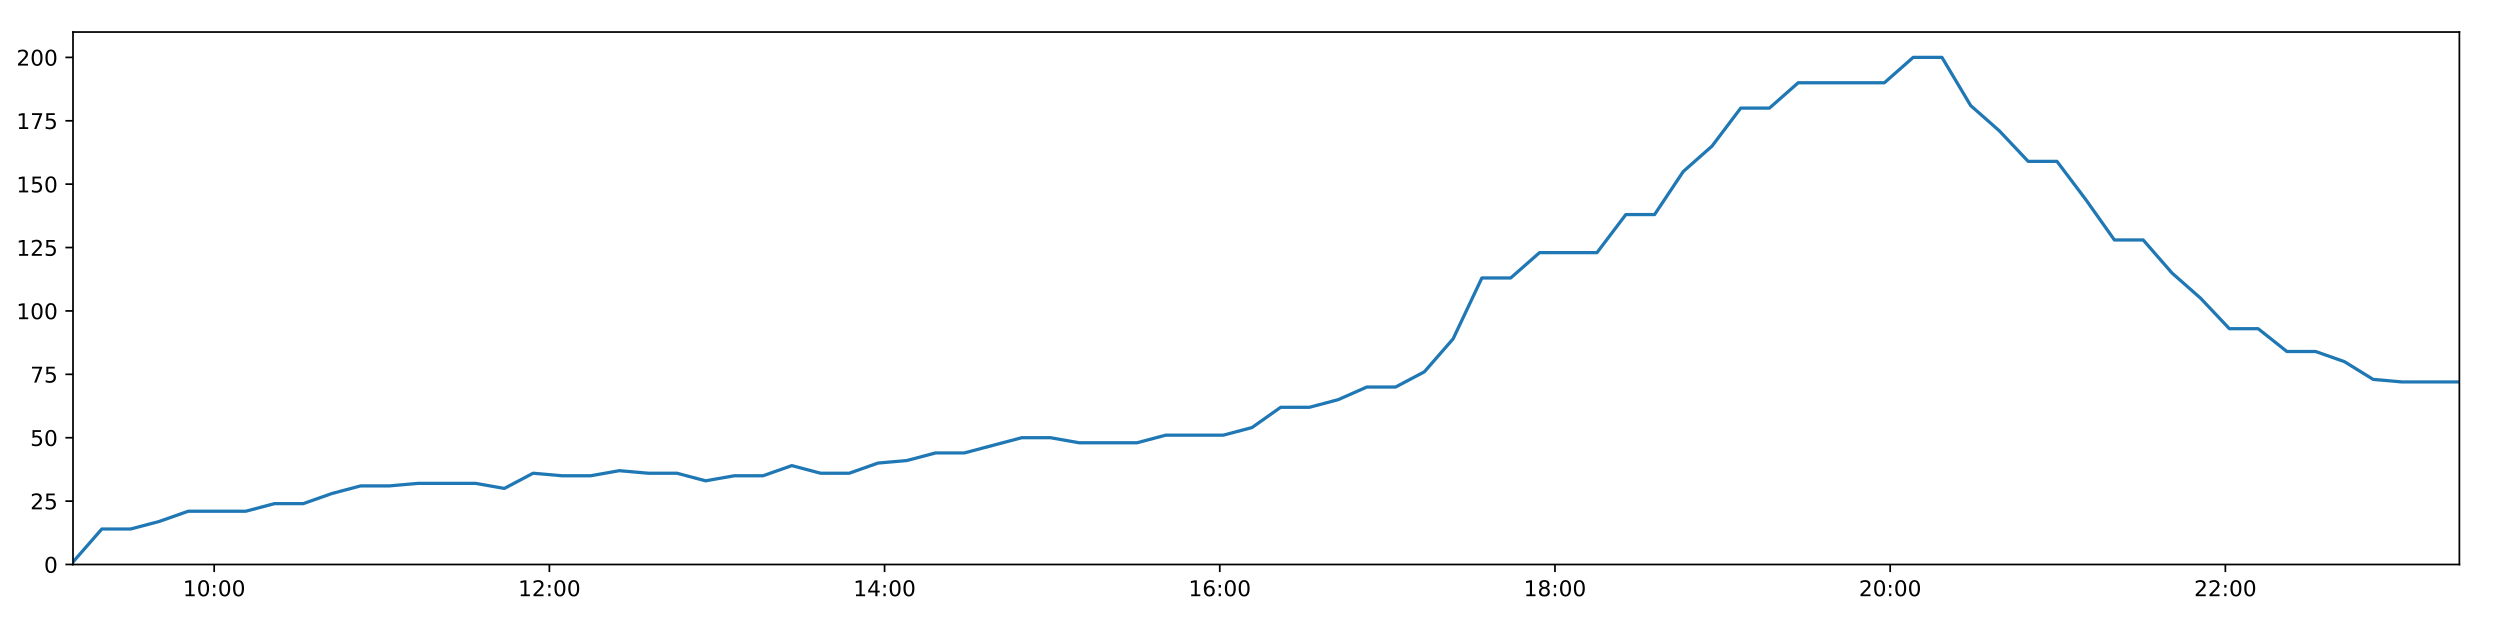
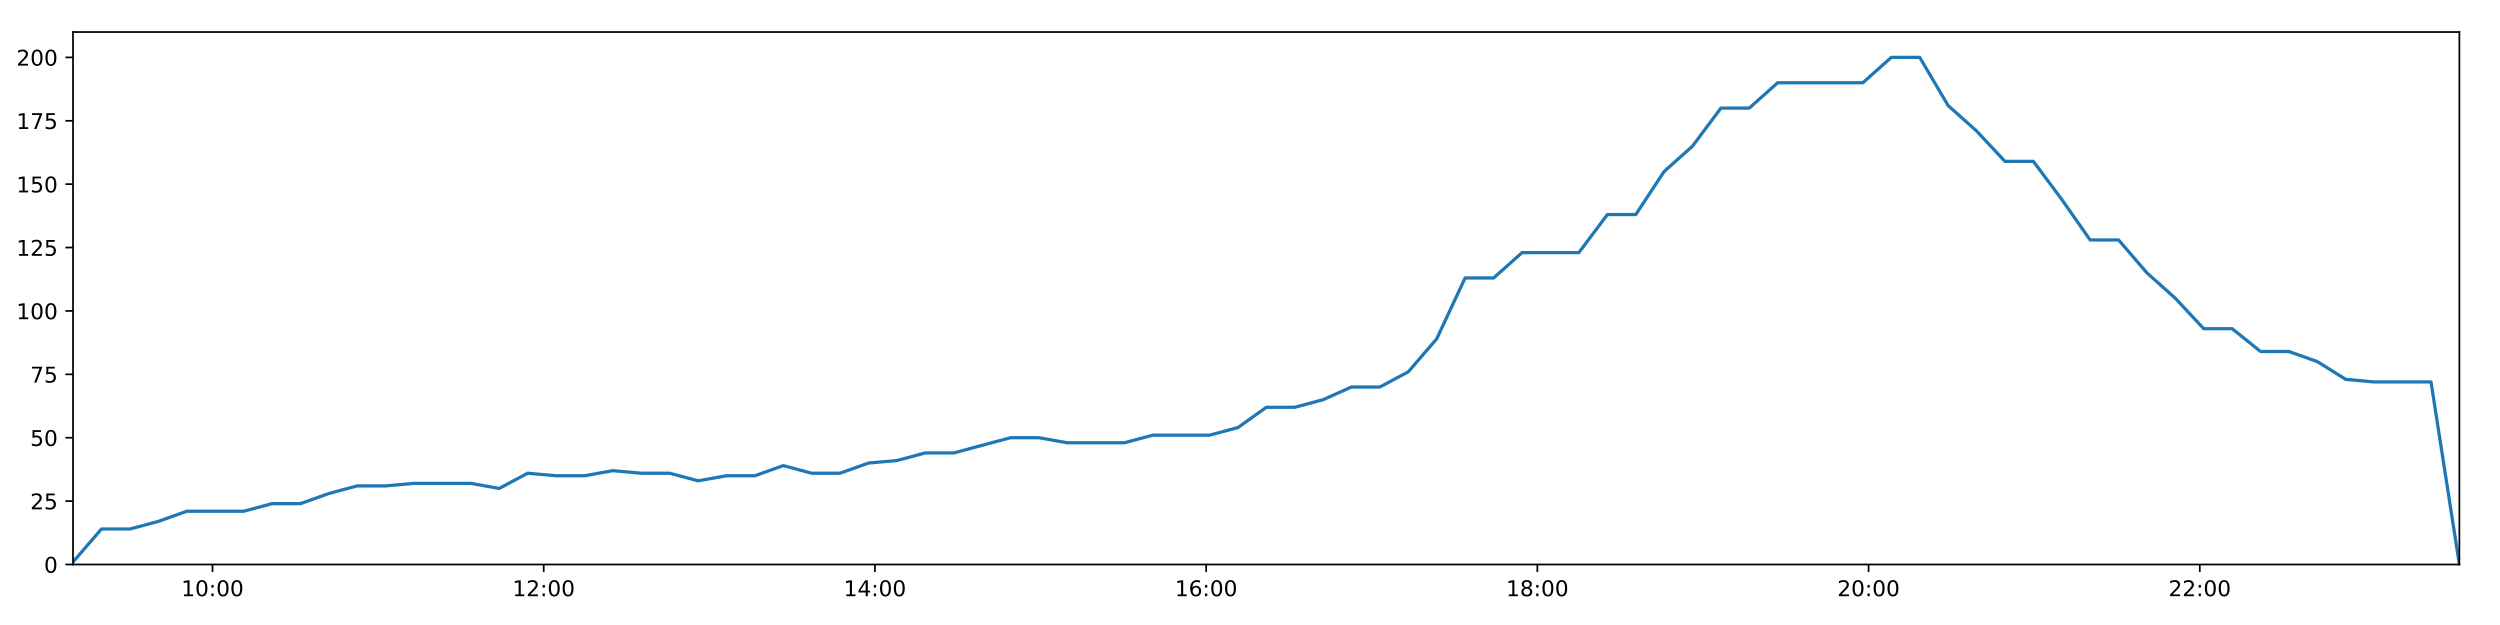
<svg xmlns="http://www.w3.org/2000/svg" xmlns:xlink="http://www.w3.org/1999/xlink" height="288pt" version="1.1" viewBox="0 0 1152 288" width="1152pt">
  <defs>
    <style type="text/css">
*{stroke-linecap:butt;stroke-linejoin:round;}
  </style>
  </defs>
  <g id="figure_1">
    <g id="patch_1">
      <path d="M 0 288  L 1152 288  L 1152 0  L 0 0  z " style="fill:#ffffff;" />
    </g>
    <g id="axes_1">
      <g id="patch_2">
        <path d="M 33.64 260.12  L 1133.28 260.12  L 1133.28 14.76  L 33.64 14.76  z " style="fill:#ffffff;" />
      </g>
      <g id="matplotlib.axis_1">
        <g id="xtick_1">
          <g id="line2d_1">
            <defs>
-               <path d="M 0 0  L 0 3.5  " id="m33fa57d7b7" style="stroke:#000000;stroke-width:0.8;" />
-             </defs>
-             <g>
-               <use style="stroke:#000000;stroke-width:0.8;" x="98.693" xlink:href="#m33fa57d7b7" y="260.12" />
+               <path d="M 0 0  L 0 3.5  " id="md74cfc34c0" style="stroke:#000000;stroke-width:0.8;" />
+             </defs>
+             <g>
+               <use style="stroke:#000000;stroke-width:0.8;" x="97.92" xlink:href="#md74cfc34c0" y="260.12" />
            </g>
          </g>
          <g id="text_1">
            <defs>
              <path d="M 12.406 8.297  L 28.516 8.297  L 28.516 63.922  L 10.984 60.406  L 10.984 69.391  L 28.422 72.906  L 38.281 72.906  L 38.281 8.297  L 54.391 8.297  L 54.391 0  L 12.406 0  z " id="DejaVuSans-49" />
              <path d="M 31.781 66.406  Q 24.172 66.406 20.328 58.906  Q 16.5 51.422 16.5 36.375  Q 16.5 21.391 20.328 13.891  Q 24.172 6.391 31.781 6.391  Q 39.453 6.391 43.281 13.891  Q 47.125 21.391 47.125 36.375  Q 47.125 51.422 43.281 58.906  Q 39.453 66.406 31.781 66.406  z M 31.781 74.219  Q 44.047 74.219 50.516 64.516  Q 56.984 54.828 56.984 36.375  Q 56.984 17.969 50.516 8.266  Q 44.047 -1.422 31.781 -1.422  Q 19.531 -1.422 13.062 8.266  Q 6.594 17.969 6.594 36.375  Q 6.594 54.828 13.062 64.516  Q 19.531 74.219 31.781 74.219  z " id="DejaVuSans-48" />
              <path d="M 11.719 12.406  L 22.016 12.406  L 22.016 0  L 11.719 0  z M 11.719 51.703  L 22.016 51.703  L 22.016 39.312  L 11.719 39.312  z " id="DejaVuSans-58" />
            </defs>
-             <g transform="translate(84.28365 274.7184)scale(0.1 -0.1)">
+             <g transform="translate(83.51032 274.7184)scale(0.1 -0.1)">
              <use xlink:href="#DejaVuSans-49" />
              <use x="63.623" xlink:href="#DejaVuSans-48" />
              <use x="127.246" xlink:href="#DejaVuSans-58" />
              <use x="160.938" xlink:href="#DejaVuSans-48" />
              <use x="224.561" xlink:href="#DejaVuSans-48" />
            </g>
          </g>
        </g>
        <g id="xtick_2">
          <g id="line2d_2">
            <g>
-               <use style="stroke:#000000;stroke-width:0.8;" x="253.153" xlink:href="#m33fa57d7b7" y="260.12" />
+               <use style="stroke:#000000;stroke-width:0.8;" x="250.543" xlink:href="#md74cfc34c0" y="260.12" />
            </g>
          </g>
          <g id="text_2">
            <defs>
              <path d="M 19.188 8.297  L 53.609 8.297  L 53.609 0  L 7.328 0  L 7.328 8.297  Q 12.938 14.109 22.625 23.891  Q 32.328 33.688 34.812 36.531  Q 39.547 41.844 41.422 45.531  Q 43.312 49.219 43.312 52.781  Q 43.312 58.594 39.234 62.25  Q 35.156 65.922 28.609 65.922  Q 23.969 65.922 18.812 64.312  Q 13.672 62.703 7.812 59.422  L 7.812 69.391  Q 13.766 71.781 18.938 73  Q 24.125 74.219 28.422 74.219  Q 39.75 74.219 46.484 68.547  Q 53.219 62.891 53.219 53.422  Q 53.219 48.922 51.531 44.891  Q 49.859 40.875 45.406 35.406  Q 44.188 33.984 37.641 27.219  Q 31.109 20.453 19.188 8.297  z " id="DejaVuSans-50" />
            </defs>
-             <g transform="translate(238.7433 274.7184)scale(0.1 -0.1)">
+             <g transform="translate(236.1338 274.7184)scale(0.1 -0.1)">
              <use xlink:href="#DejaVuSans-49" />
              <use x="63.623" xlink:href="#DejaVuSans-50" />
              <use x="127.246" xlink:href="#DejaVuSans-58" />
              <use x="160.938" xlink:href="#DejaVuSans-48" />
              <use x="224.561" xlink:href="#DejaVuSans-48" />
            </g>
          </g>
        </g>
        <g id="xtick_3">
          <g id="line2d_3">
            <g>
-               <use style="stroke:#000000;stroke-width:0.8;" x="407.612" xlink:href="#m33fa57d7b7" y="260.12" />
+               <use style="stroke:#000000;stroke-width:0.8;" x="403.167" xlink:href="#md74cfc34c0" y="260.12" />
            </g>
          </g>
          <g id="text_3">
            <defs>
              <path d="M 37.797 64.312  L 12.891 25.391  L 37.797 25.391  z M 35.203 72.906  L 47.609 72.906  L 47.609 25.391  L 58.016 25.391  L 58.016 17.188  L 47.609 17.188  L 47.609 0  L 37.797 0  L 37.797 17.188  L 4.891 17.188  L 4.891 26.703  z " id="DejaVuSans-52" />
            </defs>
-             <g transform="translate(393.203 274.7184)scale(0.1 -0.1)">
+             <g transform="translate(388.7573 274.7184)scale(0.1 -0.1)">
              <use xlink:href="#DejaVuSans-49" />
              <use x="63.623" xlink:href="#DejaVuSans-52" />
              <use x="127.246" xlink:href="#DejaVuSans-58" />
              <use x="160.938" xlink:href="#DejaVuSans-48" />
              <use x="224.561" xlink:href="#DejaVuSans-48" />
            </g>
          </g>
        </g>
        <g id="xtick_4">
          <g id="line2d_4">
            <g>
-               <use style="stroke:#000000;stroke-width:0.8;" x="562.072" xlink:href="#m33fa57d7b7" y="260.12" />
+               <use style="stroke:#000000;stroke-width:0.8;" x="555.79" xlink:href="#md74cfc34c0" y="260.12" />
            </g>
          </g>
          <g id="text_4">
            <defs>
              <path d="M 33.016 40.375  Q 26.375 40.375 22.484 35.828  Q 18.609 31.297 18.609 23.391  Q 18.609 15.531 22.484 10.953  Q 26.375 6.391 33.016 6.391  Q 39.656 6.391 43.531 10.953  Q 47.406 15.531 47.406 23.391  Q 47.406 31.297 43.531 35.828  Q 39.656 40.375 33.016 40.375  z M 52.594 71.297  L 52.594 62.312  Q 48.875 64.062 45.094 64.984  Q 41.312 65.922 37.594 65.922  Q 27.828 65.922 22.672 59.328  Q 17.531 52.734 16.797 39.406  Q 19.672 43.656 24.016 45.922  Q 28.375 48.188 33.594 48.188  Q 44.578 48.188 50.953 41.516  Q 57.328 34.859 57.328 23.391  Q 57.328 12.156 50.688 5.359  Q 44.047 -1.422 33.016 -1.422  Q 20.359 -1.422 13.672 8.266  Q 6.984 17.969 6.984 36.375  Q 6.984 53.656 15.188 63.938  Q 23.391 74.219 37.203 74.219  Q 40.922 74.219 44.703 73.484  Q 48.484 72.75 52.594 71.297  z " id="DejaVuSans-54" />
            </defs>
-             <g transform="translate(547.6627 274.7184)scale(0.1 -0.1)">
+             <g transform="translate(541.3808 274.7184)scale(0.1 -0.1)">
              <use xlink:href="#DejaVuSans-49" />
              <use x="63.623" xlink:href="#DejaVuSans-54" />
              <use x="127.246" xlink:href="#DejaVuSans-58" />
              <use x="160.938" xlink:href="#DejaVuSans-48" />
              <use x="224.561" xlink:href="#DejaVuSans-48" />
            </g>
          </g>
        </g>
        <g id="xtick_5">
          <g id="line2d_5">
            <g>
-               <use style="stroke:#000000;stroke-width:0.8;" x="716.532" xlink:href="#m33fa57d7b7" y="260.12" />
+               <use style="stroke:#000000;stroke-width:0.8;" x="708.414" xlink:href="#md74cfc34c0" y="260.12" />
            </g>
          </g>
          <g id="text_5">
            <defs>
              <path d="M 31.781 34.625  Q 24.75 34.625 20.719 30.859  Q 16.703 27.094 16.703 20.516  Q 16.703 13.922 20.719 10.156  Q 24.75 6.391 31.781 6.391  Q 38.812 6.391 42.859 10.172  Q 46.922 13.969 46.922 20.516  Q 46.922 27.094 42.891 30.859  Q 38.875 34.625 31.781 34.625  z M 21.922 38.812  Q 15.578 40.375 12.031 44.719  Q 8.5 49.078 8.5 55.328  Q 8.5 64.062 14.719 69.141  Q 20.953 74.219 31.781 74.219  Q 42.672 74.219 48.875 69.141  Q 55.078 64.062 55.078 55.328  Q 55.078 49.078 51.531 44.719  Q 48 40.375 41.703 38.812  Q 48.828 37.156 52.797 32.312  Q 56.781 27.484 56.781 20.516  Q 56.781 9.906 50.312 4.234  Q 43.844 -1.422 31.781 -1.422  Q 19.734 -1.422 13.25 4.234  Q 6.781 9.906 6.781 20.516  Q 6.781 27.484 10.781 32.312  Q 14.797 37.156 21.922 38.812  z M 18.312 54.391  Q 18.312 48.734 21.844 45.562  Q 25.391 42.391 31.781 42.391  Q 38.141 42.391 41.719 45.562  Q 45.312 48.734 45.312 54.391  Q 45.312 60.062 41.719 63.234  Q 38.141 66.406 31.781 66.406  Q 25.391 66.406 21.844 63.234  Q 18.312 60.062 18.312 54.391  z " id="DejaVuSans-56" />
            </defs>
-             <g transform="translate(702.1223 274.7184)scale(0.1 -0.1)">
+             <g transform="translate(694.0043 274.7184)scale(0.1 -0.1)">
              <use xlink:href="#DejaVuSans-49" />
              <use x="63.623" xlink:href="#DejaVuSans-56" />
              <use x="127.246" xlink:href="#DejaVuSans-58" />
              <use x="160.938" xlink:href="#DejaVuSans-48" />
              <use x="224.561" xlink:href="#DejaVuSans-48" />
            </g>
          </g>
        </g>
        <g id="xtick_6">
          <g id="line2d_6">
            <g>
-               <use style="stroke:#000000;stroke-width:0.8;" x="870.991" xlink:href="#m33fa57d7b7" y="260.12" />
+               <use style="stroke:#000000;stroke-width:0.8;" x="861.037" xlink:href="#md74cfc34c0" y="260.12" />
            </g>
          </g>
          <g id="text_6">
-             <g transform="translate(856.582 274.7184)scale(0.1 -0.1)">
+             <g transform="translate(846.6278 274.7184)scale(0.1 -0.1)">
              <use xlink:href="#DejaVuSans-50" />
              <use x="63.623" xlink:href="#DejaVuSans-48" />
              <use x="127.246" xlink:href="#DejaVuSans-58" />
              <use x="160.938" xlink:href="#DejaVuSans-48" />
              <use x="224.561" xlink:href="#DejaVuSans-48" />
            </g>
          </g>
        </g>
        <g id="xtick_7">
          <g id="line2d_7">
            <g>
-               <use style="stroke:#000000;stroke-width:0.8;" x="1025.451" xlink:href="#m33fa57d7b7" y="260.12" />
+               <use style="stroke:#000000;stroke-width:0.8;" x="1013.661" xlink:href="#md74cfc34c0" y="260.12" />
            </g>
          </g>
          <g id="text_7">
-             <g transform="translate(1011.042 274.7184)scale(0.1 -0.1)">
+             <g transform="translate(999.2513 274.7184)scale(0.1 -0.1)">
              <use xlink:href="#DejaVuSans-50" />
              <use x="63.623" xlink:href="#DejaVuSans-50" />
              <use x="127.246" xlink:href="#DejaVuSans-58" />
              <use x="160.938" xlink:href="#DejaVuSans-48" />
              <use x="224.561" xlink:href="#DejaVuSans-48" />
            </g>
          </g>
        </g>
      </g>
      <g id="matplotlib.axis_2">
        <g id="ytick_1">
          <g id="line2d_8">
            <defs>
-               <path d="M 0 0  L -3.5 0  " id="m6c13c0ee42" style="stroke:#000000;stroke-width:0.8;" />
-             </defs>
-             <g>
-               <use style="stroke:#000000;stroke-width:0.8;" x="33.64" xlink:href="#m6c13c0ee42" y="260.12" />
+               <path d="M 0 0  L -3.5 0  " id="m641fd43d26" style="stroke:#000000;stroke-width:0.8;" />
+             </defs>
+             <g>
+               <use style="stroke:#000000;stroke-width:0.8;" x="33.64" xlink:href="#m641fd43d26" y="260.12" />
            </g>
          </g>
          <g id="text_8">
            <g transform="translate(20.2775 263.9192)scale(0.1 -0.1)">
              <use xlink:href="#DejaVuSans-48" />
            </g>
          </g>
        </g>
        <g id="ytick_2">
          <g id="line2d_9">
            <g>
-               <use style="stroke:#000000;stroke-width:0.8;" x="33.64" xlink:href="#m6c13c0ee42" y="230.91" />
+               <use style="stroke:#000000;stroke-width:0.8;" x="33.64" xlink:href="#m641fd43d26" y="230.91" />
            </g>
          </g>
          <g id="text_9">
            <defs>
              <path d="M 10.797 72.906  L 49.516 72.906  L 49.516 64.594  L 19.828 64.594  L 19.828 46.734  Q 21.969 47.469 24.109 47.828  Q 26.266 48.188 28.422 48.188  Q 40.625 48.188 47.75 41.5  Q 54.891 34.812 54.891 23.391  Q 54.891 11.625 47.562 5.094  Q 40.234 -1.422 26.906 -1.422  Q 22.312 -1.422 17.547 -0.641  Q 12.797 0.141 7.719 1.703  L 7.719 11.625  Q 12.109 9.234 16.797 8.062  Q 21.484 6.891 26.703 6.891  Q 35.156 6.891 40.078 11.328  Q 45.016 15.766 45.016 23.391  Q 45.016 31 40.078 35.438  Q 35.156 39.891 26.703 39.891  Q 22.75 39.891 18.812 39.016  Q 14.891 38.141 10.797 36.281  z " id="DejaVuSans-53" />
            </defs>
            <g transform="translate(13.915 234.7097)scale(0.1 -0.1)">
              <use xlink:href="#DejaVuSans-50" />
              <use x="63.623" xlink:href="#DejaVuSans-53" />
            </g>
          </g>
        </g>
        <g id="ytick_3">
          <g id="line2d_10">
            <g>
-               <use style="stroke:#000000;stroke-width:0.8;" x="33.64" xlink:href="#m6c13c0ee42" y="201.701" />
+               <use style="stroke:#000000;stroke-width:0.8;" x="33.64" xlink:href="#m641fd43d26" y="201.701" />
            </g>
          </g>
          <g id="text_10">
            <g transform="translate(13.915 205.5002)scale(0.1 -0.1)">
              <use xlink:href="#DejaVuSans-53" />
              <use x="63.623" xlink:href="#DejaVuSans-48" />
            </g>
          </g>
        </g>
        <g id="ytick_4">
          <g id="line2d_11">
            <g>
-               <use style="stroke:#000000;stroke-width:0.8;" x="33.64" xlink:href="#m6c13c0ee42" y="172.491" />
+               <use style="stroke:#000000;stroke-width:0.8;" x="33.64" xlink:href="#m641fd43d26" y="172.491" />
            </g>
          </g>
          <g id="text_11">
            <defs>
              <path d="M 8.203 72.906  L 55.078 72.906  L 55.078 68.703  L 28.609 0  L 18.312 0  L 43.219 64.594  L 8.203 64.594  z " id="DejaVuSans-55" />
            </defs>
            <g transform="translate(13.915 176.2906)scale(0.1 -0.1)">
              <use xlink:href="#DejaVuSans-55" />
              <use x="63.623" xlink:href="#DejaVuSans-53" />
            </g>
          </g>
        </g>
        <g id="ytick_5">
          <g id="line2d_12">
            <g>
-               <use style="stroke:#000000;stroke-width:0.8;" x="33.64" xlink:href="#m6c13c0ee42" y="143.282" />
+               <use style="stroke:#000000;stroke-width:0.8;" x="33.64" xlink:href="#m641fd43d26" y="143.282" />
            </g>
          </g>
          <g id="text_12">
            <g transform="translate(7.5525 147.0811)scale(0.1 -0.1)">
              <use xlink:href="#DejaVuSans-49" />
              <use x="63.623" xlink:href="#DejaVuSans-48" />
              <use x="127.246" xlink:href="#DejaVuSans-48" />
            </g>
          </g>
        </g>
        <g id="ytick_6">
          <g id="line2d_13">
            <g>
-               <use style="stroke:#000000;stroke-width:0.8;" x="33.64" xlink:href="#m6c13c0ee42" y="114.072" />
+               <use style="stroke:#000000;stroke-width:0.8;" x="33.64" xlink:href="#m641fd43d26" y="114.072" />
            </g>
          </g>
          <g id="text_13">
            <g transform="translate(7.5525 117.8716)scale(0.1 -0.1)">
              <use xlink:href="#DejaVuSans-49" />
              <use x="63.623" xlink:href="#DejaVuSans-50" />
              <use x="127.246" xlink:href="#DejaVuSans-53" />
            </g>
          </g>
        </g>
        <g id="ytick_7">
          <g id="line2d_14">
            <g>
-               <use style="stroke:#000000;stroke-width:0.8;" x="33.64" xlink:href="#m6c13c0ee42" y="84.863" />
+               <use style="stroke:#000000;stroke-width:0.8;" x="33.64" xlink:href="#m641fd43d26" y="84.863" />
            </g>
          </g>
          <g id="text_14">
            <g transform="translate(7.5525 88.66208)scale(0.1 -0.1)">
              <use xlink:href="#DejaVuSans-49" />
              <use x="63.623" xlink:href="#DejaVuSans-53" />
              <use x="127.246" xlink:href="#DejaVuSans-48" />
            </g>
          </g>
        </g>
        <g id="ytick_8">
          <g id="line2d_15">
            <g>
-               <use style="stroke:#000000;stroke-width:0.8;" x="33.64" xlink:href="#m6c13c0ee42" y="55.653" />
+               <use style="stroke:#000000;stroke-width:0.8;" x="33.64" xlink:href="#m641fd43d26" y="55.653" />
            </g>
          </g>
          <g id="text_15">
            <g transform="translate(7.5525 59.45255)scale(0.1 -0.1)">
              <use xlink:href="#DejaVuSans-49" />
              <use x="63.623" xlink:href="#DejaVuSans-55" />
              <use x="127.246" xlink:href="#DejaVuSans-53" />
            </g>
          </g>
        </g>
        <g id="ytick_9">
          <g id="line2d_16">
            <g>
-               <use style="stroke:#000000;stroke-width:0.8;" x="33.64" xlink:href="#m6c13c0ee42" y="26.444" />
+               <use style="stroke:#000000;stroke-width:0.8;" x="33.64" xlink:href="#m641fd43d26" y="26.444" />
            </g>
          </g>
          <g id="text_16">
            <g transform="translate(7.5525 30.24303)scale(0.1 -0.1)">
              <use xlink:href="#DejaVuSans-50" />
              <use x="63.623" xlink:href="#DejaVuSans-48" />
              <use x="127.246" xlink:href="#DejaVuSans-48" />
            </g>
          </g>
        </g>
      </g>
      <g id="line2d_17">
-         <path clip-path="url(#p197f3b8aed)" d="M 33.64 258.952  L 46.915 243.763  L 60.185 243.763  L 73.451 240.258  L 86.694 235.584  L 99.955 235.584  L 113.222 235.584  L 126.464 232.079  L 139.704 232.079  L 152.951 227.405  L 166.198 223.9  L 179.429 223.9  L 192.687 222.732  L 205.93 222.732  L 219.16 222.732  L 232.401 225.069  L 245.669 218.058  L 258.934 219.227  L 272.166 219.227  L 285.411 216.89  L 298.658 218.058  L 311.907 218.058  L 325.143 221.563  L 338.376 219.227  L 351.622 219.227  L 364.877 214.553  L 378.111 218.058  L 391.342 218.058  L 404.574 213.385  L 417.837 212.216  L 431.098 208.711  L 444.348 208.711  L 457.58 205.206  L 470.819 201.701  L 484.078 201.701  L 497.337 204.038  L 510.597 204.038  L 523.902 204.038  L 537.132 200.533  L 550.375 200.533  L 563.632 200.533  L 576.892 197.027  L 590.135 187.68  L 603.373 187.68  L 616.606 184.175  L 629.848 178.333  L 643.089 178.333  L 656.352 171.323  L 669.596 156.134  L 682.842 128.093  L 696.12 128.093  L 709.414 116.409  L 722.652 116.409  L 735.89 116.409  L 749.17 98.883  L 762.414 98.883  L 775.65 79.021  L 788.885 67.337  L 802.122 49.811  L 815.359 49.811  L 828.613 38.128  L 841.852 38.128  L 855.083 38.128  L 868.322 38.128  L 881.589 26.444  L 894.853 26.444  L 908.086 48.643  L 921.329 60.327  L 934.568 74.347  L 947.835 74.347  L 961.069 91.873  L 974.304 110.567  L 987.575 110.567  L 1000.81 125.756  L 1014.049 137.44  L 1027.282 151.461  L 1040.555 151.461  L 1053.793 161.976  L 1067.04 161.976  L 1080.315 166.65  L 1093.547 174.828  L 1106.793 175.997  L 1120.041 175.997  L 1133.28 175.997  " style="fill:none;stroke:#1f77b4;stroke-linecap:square;stroke-width:1.5;" />
+         <path clip-path="url(#p401fc3c4ee)" d="M 33.64 258.952  L 46.758 243.763  L 59.869 243.763  L 72.978 240.258  L 86.063 235.584  L 99.167 235.584  L 112.276 235.584  L 125.361 232.079  L 138.443 232.079  L 151.532 227.405  L 164.622 223.9  L 177.696 223.9  L 190.796 222.732  L 203.882 222.732  L 216.954 222.732  L 230.038 225.069  L 243.148 218.058  L 256.256 219.227  L 269.33 219.227  L 282.418 216.89  L 295.508 218.058  L 308.599 218.058  L 321.678 221.563  L 334.753 219.227  L 347.841 219.227  L 360.939 214.553  L 374.016 218.058  L 387.09 218.058  L 400.164 213.385  L 413.27 212.216  L 426.373 208.711  L 439.465 208.711  L 452.54 205.206  L 465.622 201.701  L 478.723 201.701  L 491.824 204.038  L 504.927 204.038  L 518.074 204.038  L 531.147 200.533  L 544.232 200.533  L 557.331 200.533  L 570.434 197.027  L 583.52 187.68  L 596.6 187.68  L 609.676 184.175  L 622.761 178.333  L 635.844 178.333  L 648.949 171.323  L 662.035 156.134  L 675.125 128.093  L 688.245 128.093  L 701.38 116.409  L 714.461 116.409  L 727.542 116.409  L 740.664 98.883  L 753.751 98.883  L 766.83 79.021  L 779.907 67.337  L 792.986 49.811  L 806.066 49.811  L 819.163 38.128  L 832.244 38.128  L 845.318 38.128  L 858.4 38.128  L 871.508 26.444  L 884.615 26.444  L 897.691 48.643  L 910.777 60.327  L 923.858 74.347  L 936.967 74.347  L 950.044 91.873  L 963.122 110.567  L 976.235 110.567  L 989.313 125.756  L 1002.394 137.44  L 1015.47 151.461  L 1028.585 151.461  L 1041.666 161.976  L 1054.755 161.976  L 1067.872 166.65  L 1080.947 174.828  L 1094.036 175.997  L 1107.126 175.997  L 1120.208 175.997  L 1133.28 260.12  " style="fill:none;stroke:#1f77b4;stroke-linecap:square;stroke-width:1.5;" />
      </g>
      <g id="patch_3">
        <path d="M 33.64 260.12  L 33.64 14.76  " style="fill:none;stroke:#000000;stroke-linecap:square;stroke-linejoin:miter;stroke-width:0.8;" />
      </g>
      <g id="patch_4">
        <path d="M 1133.28 260.12  L 1133.28 14.76  " style="fill:none;stroke:#000000;stroke-linecap:square;stroke-linejoin:miter;stroke-width:0.8;" />
      </g>
      <g id="patch_5">
        <path d="M 33.64 260.12  L 1133.28 260.12  " style="fill:none;stroke:#000000;stroke-linecap:square;stroke-linejoin:miter;stroke-width:0.8;" />
      </g>
      <g id="patch_6">
        <path d="M 33.64 14.76  L 1133.28 14.76  " style="fill:none;stroke:#000000;stroke-linecap:square;stroke-linejoin:miter;stroke-width:0.8;" />
      </g>
    </g>
  </g>
  <defs>
-     <clipPath id="p197f3b8aed">
+     <clipPath id="p401fc3c4ee">
      <rect height="245.36" width="1099.64" x="33.64" y="14.76" />
    </clipPath>
  </defs>
</svg>
